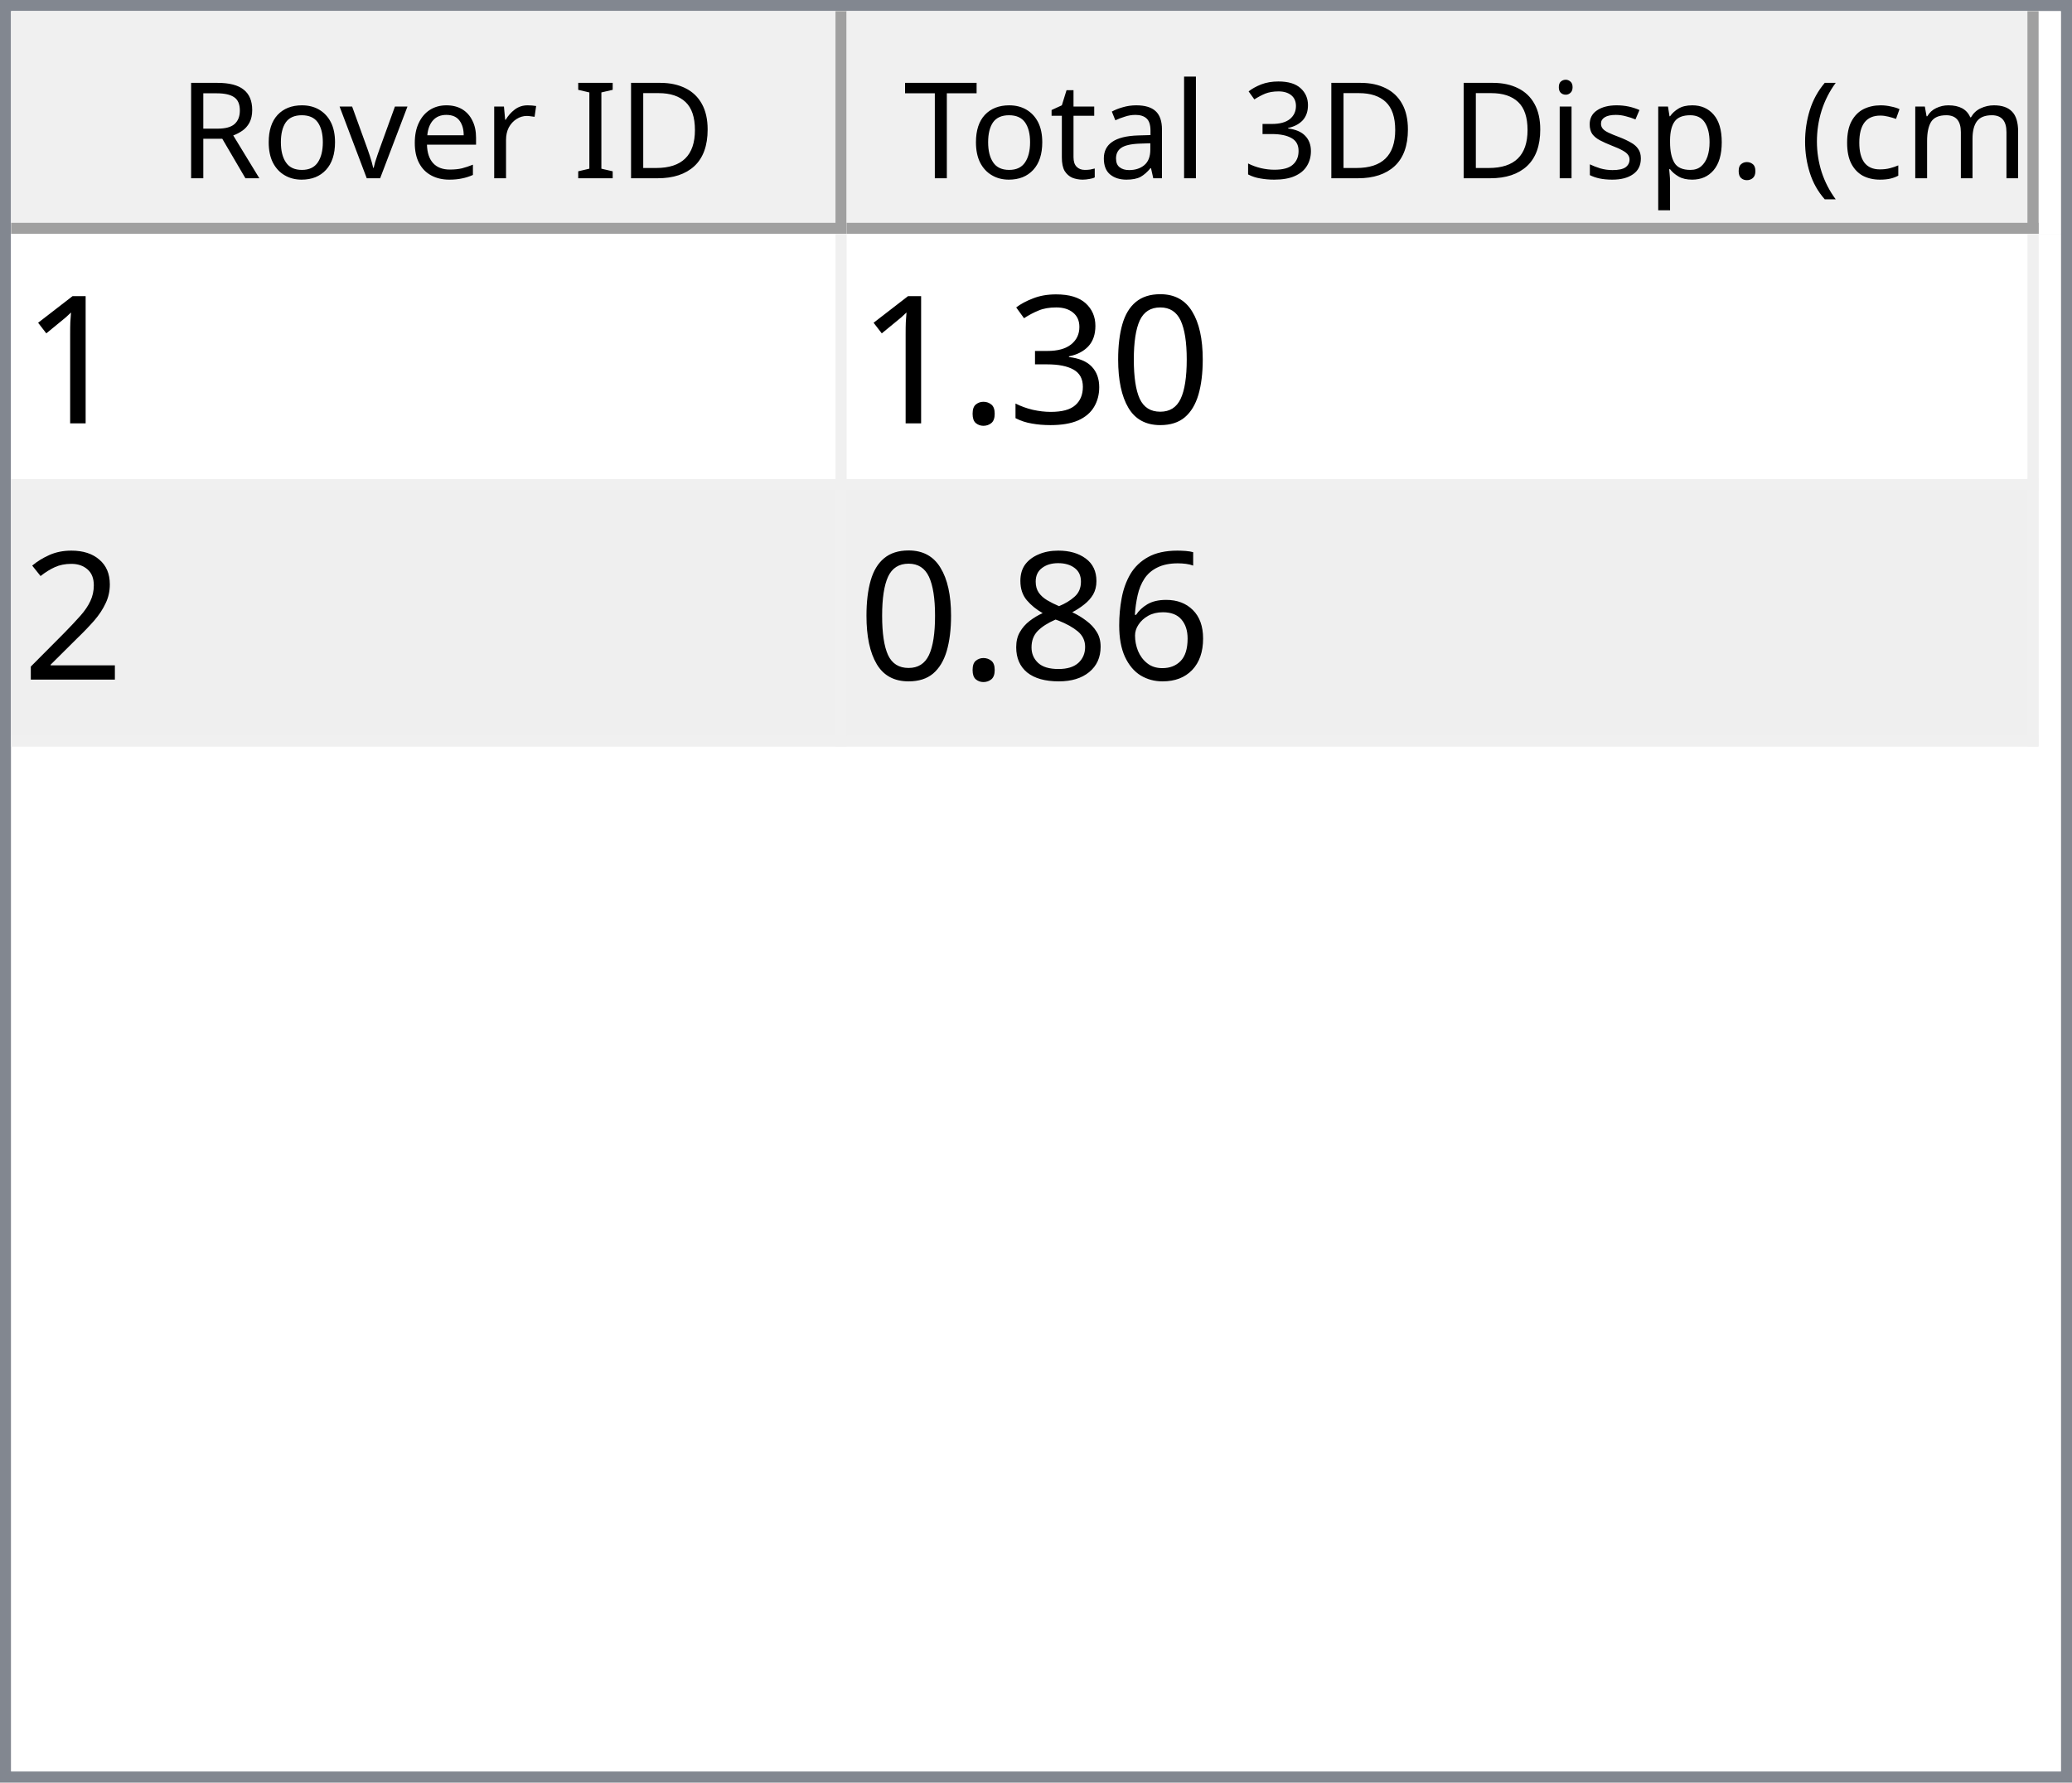
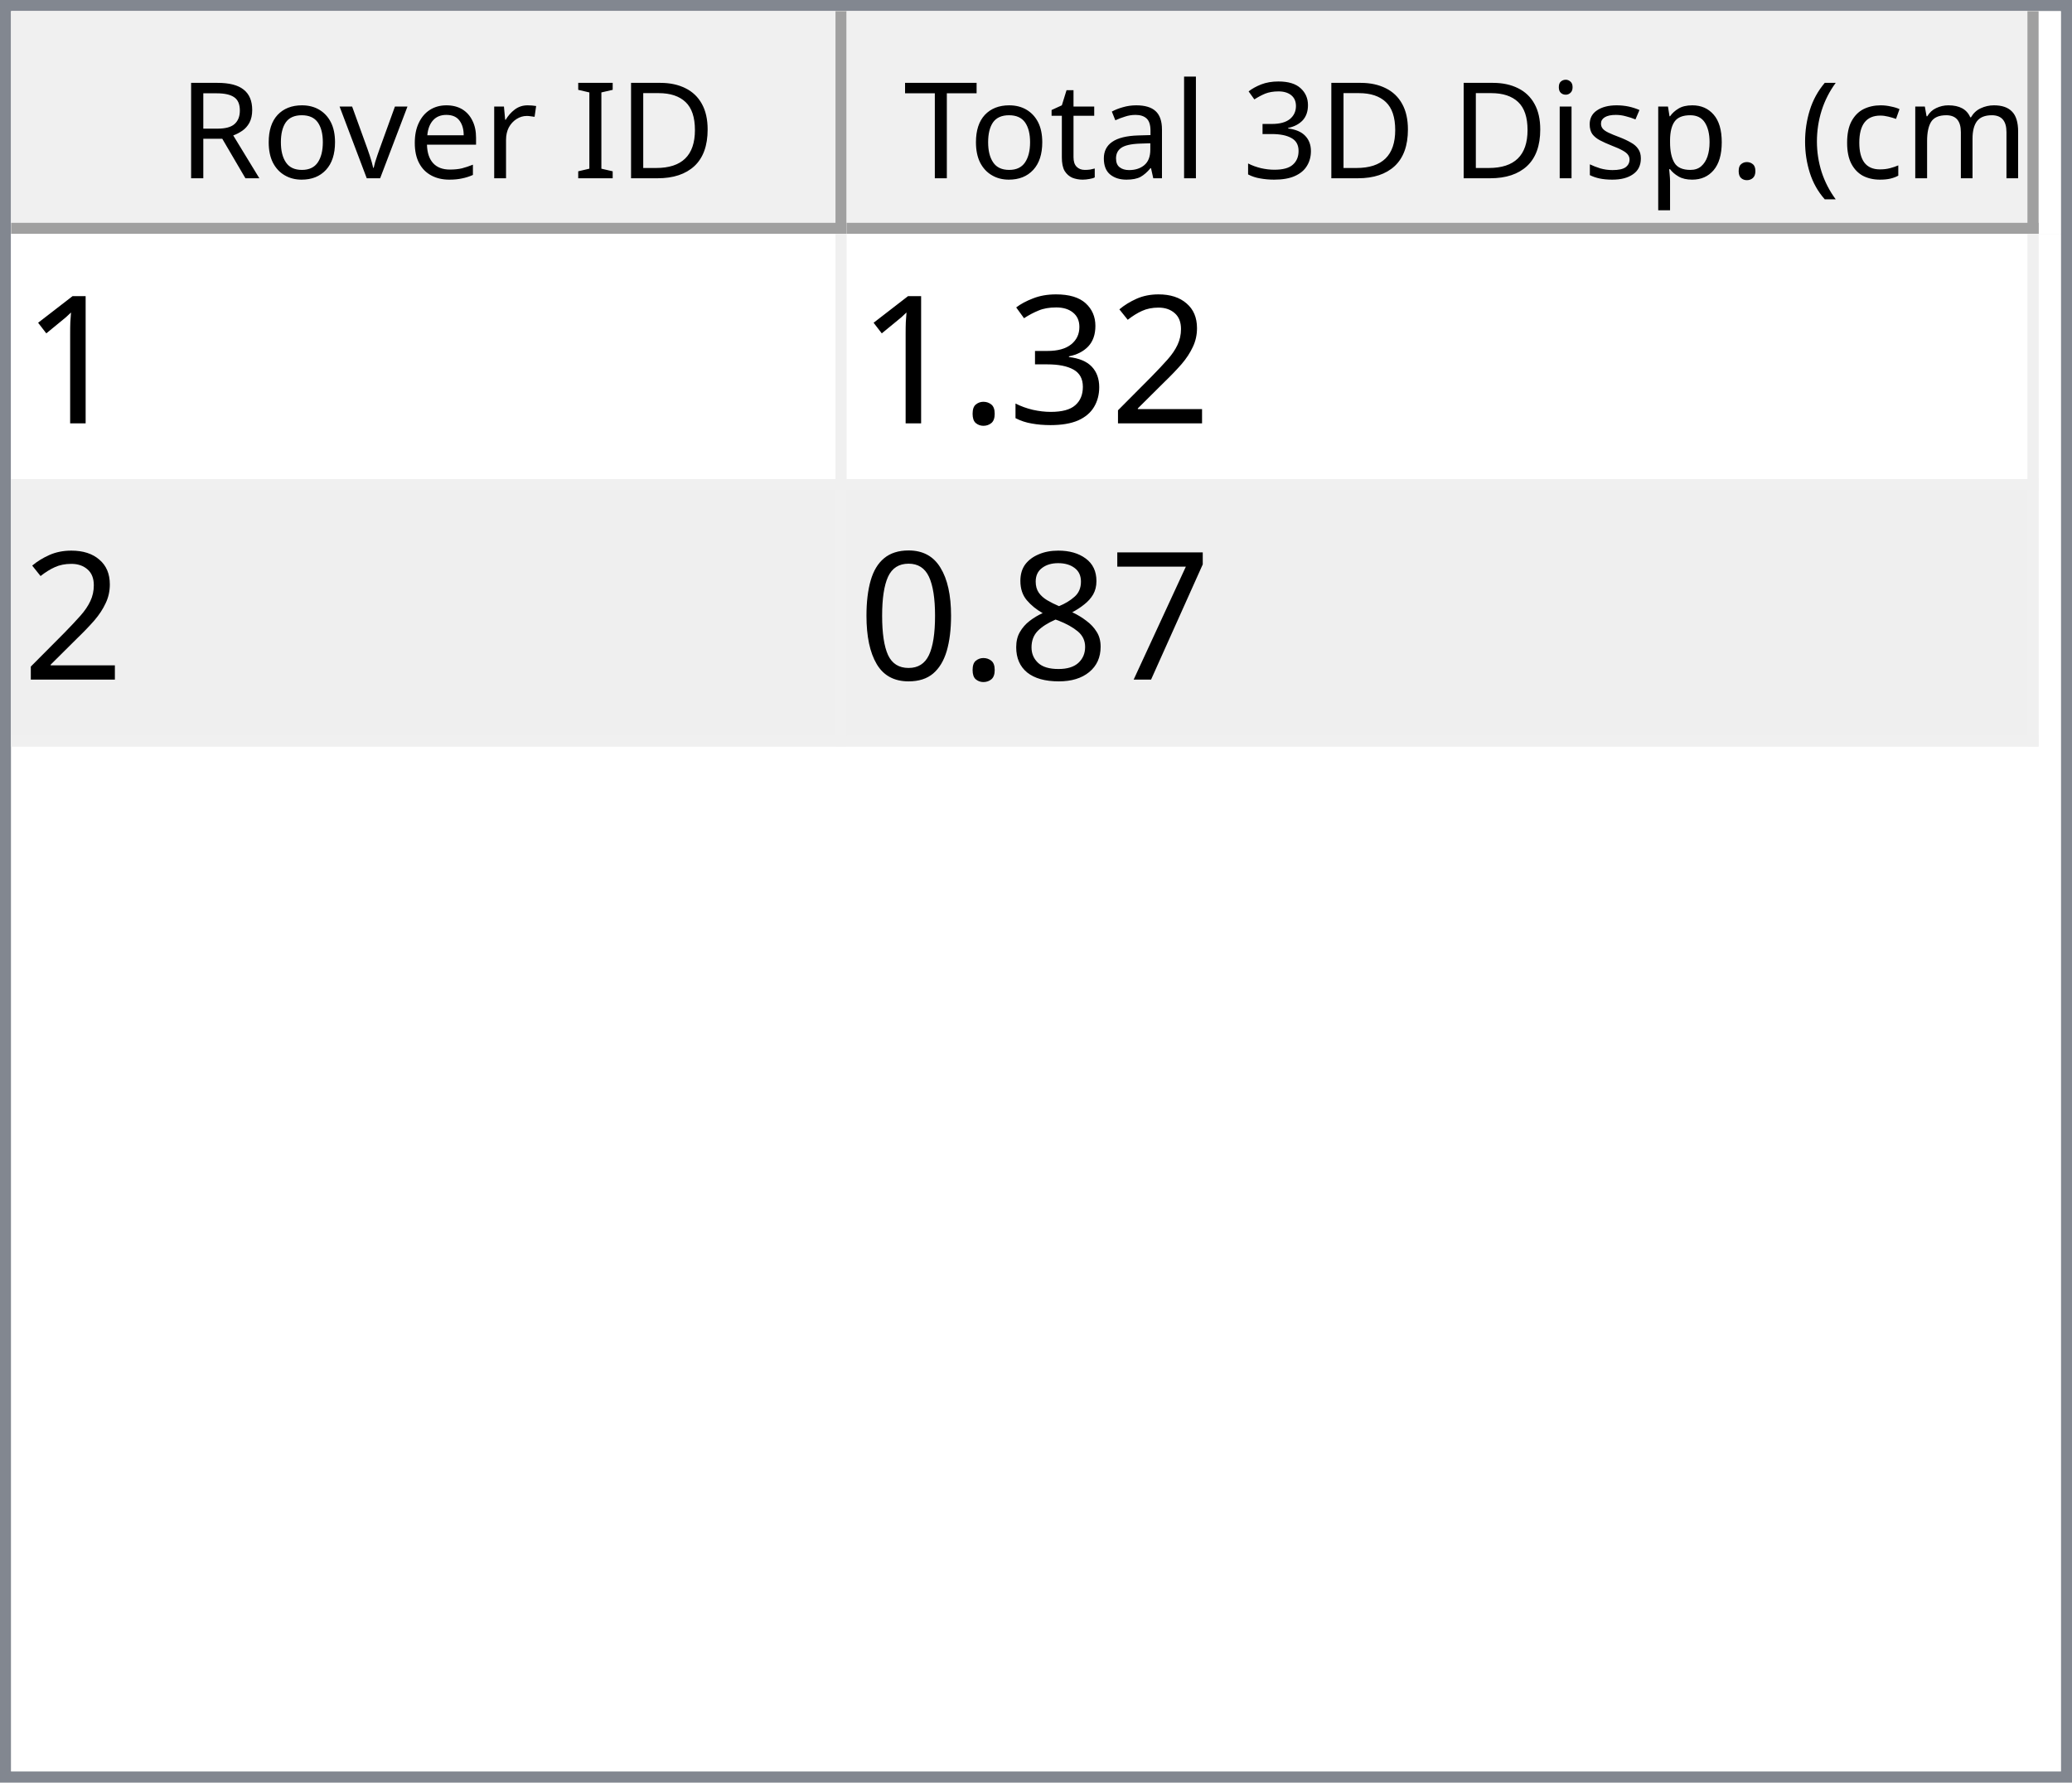
<svg xmlns="http://www.w3.org/2000/svg" style="fill-opacity:1; color-rendering:auto; color-interpolation:auto; text-rendering:auto; stroke:black; stroke-linecap:square; stroke-miterlimit:10; shape-rendering:auto; stroke-opacity:1; fill:black; stroke-dasharray:none; font-weight:normal; stroke-width:1; font-family:'Dialog'; font-style:normal; stroke-linejoin:miter; font-size:12px; stroke-dashoffset:0; image-rendering:auto;" width="186" height="160">
  <defs id="genericDefs" />
  <g>
    <defs id="defs1">
      <clipPath clipPathUnits="userSpaceOnUse" id="clipPath1">
        <path d="M0 0 L186 0 L186 160 L0 160 L0 0 Z" />
      </clipPath>
      <clipPath clipPathUnits="userSpaceOnUse" id="clipPath2">
        <path d="M0 0 L0 160 L186 160 L186 0 Z" />
      </clipPath>
      <clipPath clipPathUnits="userSpaceOnUse" id="clipPath3">
        <path d="M0 0 L0 20 L184 20 L184 0 Z" />
      </clipPath>
      <clipPath clipPathUnits="userSpaceOnUse" id="clipPath4">
        <path d="M0 0 L0 20 L75 20 L75 0 Z" />
      </clipPath>
      <clipPath clipPathUnits="userSpaceOnUse" id="clipPath5">
        <path d="M1 1 L1 19 L74 19 L74 1 Z" />
      </clipPath>
      <clipPath clipPathUnits="userSpaceOnUse" id="clipPath6">
        <path d="M0 0 L0 18 L73 18 L73 0 Z" />
      </clipPath>
      <clipPath clipPathUnits="userSpaceOnUse" id="clipPath7">
        <path d="M-0.5 -0.5 L-0.5 19.5 L74.5 19.5 L74.5 -0.5 Z" />
      </clipPath>
      <clipPath clipPathUnits="userSpaceOnUse" id="clipPath8">
        <path d="M0 0 L0 20 L107 20 L107 0 Z" />
      </clipPath>
      <clipPath clipPathUnits="userSpaceOnUse" id="clipPath9">
        <path d="M1 1 L1 19 L106 19 L106 1 Z" />
      </clipPath>
      <clipPath clipPathUnits="userSpaceOnUse" id="clipPath10">
        <path d="M0 0 L0 18 L105 18 L105 0 Z" />
      </clipPath>
      <clipPath clipPathUnits="userSpaceOnUse" id="clipPath11">
        <path d="M-0.5 -0.5 L-0.5 19.5 L106.5 19.5 L106.5 -0.5 Z" />
      </clipPath>
      <clipPath clipPathUnits="userSpaceOnUse" id="clipPath12">
        <path d="M0 0 L0 138 L184 138 L184 0 Z" />
      </clipPath>
      <clipPath clipPathUnits="userSpaceOnUse" id="clipPath13">
        <path d="M0 0 L0 46 L182 46 L182 0 Z" />
      </clipPath>
      <clipPath clipPathUnits="userSpaceOnUse" id="clipPath14">
        <path d="M-0.5 -0.5 L-0.5 45.5 L181.5 45.5 L181.5 -0.5 Z" />
      </clipPath>
      <clipPath clipPathUnits="userSpaceOnUse" id="clipPath15">
        <path d="M0 0 L0 22 L74 22 L74 0 Z" />
      </clipPath>
      <clipPath clipPathUnits="userSpaceOnUse" id="clipPath16">
        <path d="M0 0 L0 22 L106 22 L106 0 Z" />
      </clipPath>
      <font horiz-adv-x="64.551" id="font1">
        <font-face ascent="107.91" descent="25.098" units-per-em="100" style="font-style:normal; font-family:Segoe UI; font-weight:normal;" />
        <missing-glyph horiz-adv-x="64.551" d="M8.109 0 L8.109 68.266 L56.453 68.266 L56.453 0 L8.109 0 ZM15.328 7.234 L49.219 7.234 L49.219 61.031 L15.328 61.031 L15.328 7.234 Z" />
        <glyph unicode="D" horiz-adv-x="70.117" d="M9.188 0 L9.188 70.016 L28.516 70.016 Q65.531 70.016 65.531 35.891 Q65.531 19.672 55.25 9.836 Q44.969 0 27.734 0 L9.188 0 ZM17.391 62.594 L17.391 7.422 L27.828 7.422 Q41.609 7.422 49.273 14.797 Q56.938 22.172 56.938 35.688 Q56.938 62.594 28.328 62.594 L17.391 62.594 Z" />
        <glyph unicode="I" horiz-adv-x="26.611" d="M17.391 0 L9.188 0 L9.188 70.016 L17.391 70.016 L17.391 0 Z" />
        <glyph unicode=" " horiz-adv-x="27.393" d="" />
        <glyph unicode="r" horiz-adv-x="34.766" d="M34.188 41.891 Q32.078 43.5 28.125 43.5 Q23 43.5 19.555 38.672 Q16.109 33.844 16.109 25.484 L16.109 0 L8.109 0 L8.109 50 L16.109 50 L16.109 39.703 L16.312 39.703 Q18.016 44.969 21.531 47.922 Q25.047 50.875 29.391 50.875 Q32.516 50.875 34.188 50.203 L34.188 41.891 Z" />
        <glyph unicode="e" horiz-adv-x="52.295" d="M48.297 23 L12.984 23 Q13.188 14.656 17.484 10.109 Q21.781 5.562 29.297 5.562 Q37.75 5.562 44.828 11.141 L44.828 3.609 Q38.234 -1.172 27.391 -1.172 Q16.797 -1.172 10.742 5.641 Q4.688 12.453 4.688 24.812 Q4.688 36.469 11.305 43.82 Q17.922 51.172 27.734 51.172 Q37.547 51.172 42.922 44.828 Q48.297 38.484 48.297 27.203 L48.297 23 ZM40.094 29.781 Q40.047 36.719 36.75 40.578 Q33.453 44.438 27.594 44.438 Q21.922 44.438 17.969 40.383 Q14.016 36.328 13.094 29.781 L40.094 29.781 Z" />
        <glyph unicode="v" horiz-adv-x="47.9" d="M47.406 50 L27.484 0 L19.625 0 L0.688 50 L9.469 50 L22.172 13.672 Q23.578 9.672 23.922 6.688 L24.125 6.688 Q24.609 10.453 25.688 13.484 L38.969 50 L47.406 50 Z" />
        <glyph unicode="o" horiz-adv-x="58.594" d="M29 -1.172 Q17.922 -1.172 11.305 5.836 Q4.688 12.844 4.688 24.422 Q4.688 37.016 11.57 44.094 Q18.453 51.172 30.172 51.172 Q41.359 51.172 47.633 44.289 Q53.906 37.406 53.906 25.203 Q53.906 13.234 47.141 6.031 Q40.375 -1.172 29 -1.172 ZM29.594 44.438 Q21.875 44.438 17.383 39.188 Q12.891 33.938 12.891 24.703 Q12.891 15.828 17.43 10.695 Q21.969 5.562 29.594 5.562 Q37.359 5.562 41.531 10.594 Q45.703 15.625 45.703 24.906 Q45.703 34.281 41.531 39.359 Q37.359 44.438 29.594 44.438 Z" />
        <glyph unicode="R" horiz-adv-x="59.814" d="M59.375 0 L49.609 0 L37.891 19.625 Q36.281 22.359 34.766 24.289 Q33.25 26.219 31.664 27.438 Q30.078 28.656 28.25 29.219 Q26.422 29.781 24.125 29.781 L17.391 29.781 L17.391 0 L9.188 0 L9.188 70.016 L30.078 70.016 Q34.672 70.016 38.555 68.867 Q42.438 67.719 45.289 65.375 Q48.141 63.031 49.758 59.547 Q51.375 56.062 51.375 51.375 Q51.375 47.703 50.273 44.656 Q49.172 41.609 47.148 39.211 Q45.125 36.812 42.266 35.133 Q39.406 33.453 35.844 32.516 L35.844 32.328 Q37.594 31.547 38.891 30.547 Q40.188 29.547 41.359 28.18 Q42.531 26.812 43.68 25.078 Q44.828 23.344 46.234 21.047 L59.375 0 ZM17.391 62.594 L17.391 37.203 L28.516 37.203 Q31.594 37.203 34.203 38.133 Q36.812 39.062 38.719 40.797 Q40.625 42.531 41.703 45.047 Q42.781 47.562 42.781 50.688 Q42.781 56.297 39.141 59.445 Q35.5 62.594 28.609 62.594 L17.391 62.594 Z" />
        <glyph unicode=")" horiz-adv-x="30.176" d="M8.297 -15.922 L1.172 -15.922 Q16.406 2.344 16.406 26.812 Q16.406 51.469 1.078 70.016 L8.297 70.016 Q23.531 52.156 23.531 26.703 Q23.531 1.375 8.297 -15.922 Z" />
        <glyph unicode="m" horiz-adv-x="86.133" d="M79.109 0 L71.094 0 L71.094 28.719 Q71.094 37.016 68.531 40.727 Q65.969 44.438 59.906 44.438 Q54.781 44.438 51.195 39.75 Q47.609 35.062 47.609 28.516 L47.609 0 L39.594 0 L39.594 29.688 Q39.594 44.438 28.219 44.438 Q22.953 44.438 19.531 40.016 Q16.109 35.594 16.109 28.516 L16.109 0 L8.109 0 L8.109 50 L16.109 50 L16.109 42.094 L16.312 42.094 Q21.625 51.172 31.844 51.172 Q36.969 51.172 40.773 48.312 Q44.578 45.453 46 40.828 Q51.562 51.172 62.594 51.172 Q79.109 51.172 79.109 30.812 L79.109 0 Z" />
        <glyph unicode="c" horiz-adv-x="46.191" d="M42.188 2.297 Q36.422 -1.172 28.516 -1.172 Q17.828 -1.172 11.258 5.789 Q4.688 12.75 4.688 23.828 Q4.688 36.188 11.766 43.68 Q18.844 51.172 30.672 51.172 Q37.25 51.172 42.281 48.734 L42.281 40.531 Q36.719 44.438 30.375 44.438 Q22.703 44.438 17.797 38.945 Q12.891 33.453 12.891 24.516 Q12.891 15.719 17.508 10.641 Q22.125 5.562 29.891 5.562 Q36.422 5.562 42.188 9.906 L42.188 2.297 Z" />
        <glyph unicode="(" horiz-adv-x="30.176" d="M29.109 -15.922 L21.969 -15.922 Q6.844 1.375 6.844 26.703 Q6.844 52.156 21.969 70.016 L29.203 70.016 Q13.875 51.469 13.875 26.812 Q13.875 2.344 29.109 -15.922 Z" />
        <glyph unicode="." horiz-adv-x="21.68" d="M10.891 -1.078 Q8.641 -1.078 7.055 0.539 Q5.469 2.156 5.469 4.391 Q5.469 6.641 7.055 8.273 Q8.641 9.906 10.891 9.906 Q13.188 9.906 14.797 8.273 Q16.406 6.641 16.406 4.391 Q16.406 2.156 14.797 0.539 Q13.188 -1.078 10.891 -1.078 Z" />
        <glyph unicode="p" horiz-adv-x="58.789" d="M16.312 7.234 L16.109 7.234 L16.109 -23 L8.109 -23 L8.109 50 L16.109 50 L16.109 41.219 L16.312 41.219 Q22.219 51.172 33.594 51.172 Q43.266 51.172 48.688 44.461 Q54.109 37.75 54.109 26.469 Q54.109 13.922 48 6.375 Q41.891 -1.172 31.297 -1.172 Q21.578 -1.172 16.312 7.234 ZM16.109 27.391 L16.109 20.406 Q16.109 14.203 20.141 9.883 Q24.172 5.562 30.375 5.562 Q37.641 5.562 41.773 11.133 Q45.906 16.703 45.906 26.609 Q45.906 34.969 42.047 39.703 Q38.188 44.438 31.594 44.438 Q24.609 44.438 20.359 39.578 Q16.109 34.719 16.109 27.391 Z" />
        <glyph unicode="s" horiz-adv-x="42.432" d="M5.078 1.812 L5.078 10.406 Q11.625 5.562 19.484 5.562 Q30.031 5.562 30.031 12.594 Q30.031 14.594 29.125 15.992 Q28.219 17.391 26.68 18.461 Q25.141 19.531 23.07 20.383 Q21 21.234 18.609 22.172 Q15.281 23.484 12.766 24.828 Q10.25 26.172 8.57 27.859 Q6.891 29.547 6.031 31.695 Q5.172 33.844 5.172 36.719 Q5.172 40.234 6.789 42.945 Q8.406 45.656 11.086 47.484 Q13.766 49.312 17.211 50.242 Q20.656 51.172 24.312 51.172 Q30.812 51.172 35.938 48.922 L35.938 40.828 Q30.422 44.438 23.25 44.438 Q21 44.438 19.195 43.922 Q17.391 43.406 16.094 42.477 Q14.797 41.547 14.086 40.258 Q13.375 38.969 13.375 37.406 Q13.375 35.453 14.086 34.133 Q14.797 32.812 16.164 31.789 Q17.531 30.766 19.484 29.938 Q21.438 29.109 23.922 28.125 Q27.25 26.859 29.883 25.516 Q32.516 24.172 34.375 22.484 Q36.234 20.797 37.234 18.602 Q38.234 16.406 38.234 13.375 Q38.234 9.672 36.602 6.938 Q34.969 4.203 32.234 2.398 Q29.5 0.594 25.93 -0.289 Q22.359 -1.172 18.453 -1.172 Q10.75 -1.172 5.078 1.812 Z" />
        <glyph unicode="i" horiz-adv-x="24.219" d="M12.203 62.703 Q10.062 62.703 8.547 64.164 Q7.031 65.625 7.031 67.875 Q7.031 70.125 8.547 71.609 Q10.062 73.094 12.203 73.094 Q14.406 73.094 15.945 71.609 Q17.484 70.125 17.484 67.875 Q17.484 65.719 15.945 64.211 Q14.406 62.703 12.203 62.703 ZM16.109 0 L8.109 0 L8.109 50 L16.109 50 L16.109 0 Z" />
        <glyph unicode="3" horiz-adv-x="53.906" d="M46.531 19.828 Q46.531 15.094 44.75 11.211 Q42.969 7.328 39.719 4.57 Q36.469 1.812 31.93 0.297 Q27.391 -1.219 21.922 -1.219 Q11.922 -1.219 6 2.594 L6 11.188 Q13.094 5.609 22.219 5.609 Q25.875 5.609 28.828 6.539 Q31.781 7.469 33.906 9.227 Q36.031 10.984 37.18 13.477 Q38.328 15.969 38.328 19.094 Q38.328 32.812 18.797 32.812 L12.984 32.812 L12.984 39.594 L18.5 39.594 Q35.797 39.594 35.797 52.484 Q35.797 64.406 22.609 64.406 Q15.188 64.406 8.688 59.422 L8.688 67.188 Q15.375 71.188 24.609 71.188 Q29 71.188 32.57 69.969 Q36.141 68.75 38.68 66.555 Q41.219 64.359 42.609 61.281 Q44 58.203 44 54.5 Q44 40.672 30.031 36.719 L30.031 36.531 Q33.594 36.141 36.625 34.797 Q39.656 33.453 41.852 31.305 Q44.047 29.156 45.289 26.25 Q46.531 23.344 46.531 19.828 Z" />
        <glyph unicode="l" horiz-adv-x="24.219" d="M16.109 0 L8.109 0 L8.109 74.031 L16.109 74.031 L16.109 0 Z" />
        <glyph unicode="a" horiz-adv-x="50.879" d="M43.891 0 L35.891 0 L35.891 7.812 L35.688 7.812 Q30.469 -1.172 20.312 -1.172 Q12.844 -1.172 8.617 2.781 Q4.391 6.734 4.391 13.281 Q4.391 27.297 20.906 29.594 L35.891 31.688 Q35.891 44.438 25.594 44.438 Q16.547 44.438 9.281 38.281 L9.281 46.484 Q16.656 51.172 26.266 51.172 Q43.891 51.172 43.891 32.516 L43.891 0 ZM35.891 25.297 L23.828 23.641 Q18.266 22.859 15.43 20.875 Q12.594 18.891 12.594 13.875 Q12.594 10.203 15.211 7.883 Q17.828 5.562 22.172 5.562 Q28.125 5.562 32.008 9.742 Q35.891 13.922 35.891 20.312 L35.891 25.297 Z" />
        <glyph unicode="t" horiz-adv-x="33.887" d="M31.297 0.484 Q28.469 -1.078 23.828 -1.078 Q10.688 -1.078 10.688 13.578 L10.688 43.172 L2.094 43.172 L2.094 50 L10.688 50 L10.688 62.203 L18.703 64.797 L18.703 50 L31.297 50 L31.297 43.172 L18.703 43.172 L18.703 14.984 Q18.703 9.969 20.414 7.82 Q22.125 5.672 26.078 5.672 Q29.109 5.672 31.297 7.328 L31.297 0.484 Z" />
        <glyph unicode="T" horiz-adv-x="52.393" d="M50.594 62.594 L30.375 62.594 L30.375 0 L22.172 0 L22.172 62.594 L2 62.594 L2 70.016 L50.594 70.016 L50.594 62.594 Z" />
      </font>
      <font horiz-adv-x="75.0" id="font2">
        <font-face ascent="100.537" descent="21.973" units-per-em="100" style="font-style:normal; font-family:sans-serif; font-weight:normal;" />
        <missing-glyph horiz-adv-x="75.0" d="M12.5 0 L12.5 62.5 L62.5 62.5 L62.5 0 L12.5 0 ZM14.062 1.562 L60.938 1.562 L60.938 60.938 L14.062 60.938 L14.062 1.562 Z" />
        <glyph unicode="1" horiz-adv-x="55.615" d="M37.25 0 L28.469 0 L28.469 56 Q25.297 52.984 20.141 49.953 Q14.984 46.922 10.891 45.406 L10.891 53.906 Q18.266 57.375 23.781 62.305 Q29.297 67.234 31.594 71.875 L37.25 71.875 L37.25 0 Z" />
-         <glyph unicode="0" horiz-adv-x="55.615" d="M4.156 35.297 Q4.156 48 6.766 55.742 Q9.375 63.484 14.523 67.68 Q19.672 71.875 27.484 71.875 Q33.25 71.875 37.594 69.555 Q41.938 67.234 44.773 62.867 Q47.609 58.5 49.219 52.227 Q50.828 45.953 50.828 35.297 Q50.828 22.703 48.242 14.969 Q45.656 7.234 40.508 3.008 Q35.359 -1.219 27.484 -1.219 Q17.141 -1.219 11.234 6.203 Q4.156 15.141 4.156 35.297 ZM13.188 35.297 Q13.188 17.672 17.312 11.836 Q21.438 6 27.484 6 Q33.547 6 37.672 11.859 Q41.797 17.719 41.797 35.297 Q41.797 52.984 37.672 58.789 Q33.547 64.594 27.391 64.594 Q21.344 64.594 17.719 59.469 Q13.188 52.938 13.188 35.297 Z" />
+         <glyph unicode="2" horiz-adv-x="55.615" d="M50.344 8.453 L50.344 0 L3.031 0 Q2.938 3.172 4.047 6.109 Q5.859 10.938 9.836 15.625 Q13.812 20.312 21.344 26.469 Q33.016 36.031 37.117 41.625 Q41.219 47.219 41.219 52.203 Q41.219 57.422 37.477 61.008 Q33.734 64.594 27.734 64.594 Q21.391 64.594 17.578 60.789 Q13.766 56.984 13.719 50.25 L4.688 51.172 Q5.609 61.281 11.664 66.578 Q17.719 71.875 27.938 71.875 Q38.234 71.875 44.242 66.164 Q50.25 60.453 50.25 52 Q50.25 47.703 48.492 43.555 Q46.734 39.406 42.656 34.812 Q38.578 30.219 29.109 22.219 Q21.188 15.578 18.945 13.211 Q16.703 10.844 15.234 8.453 L50.344 8.453 Z" />
        <glyph unicode="3" horiz-adv-x="55.615" d="M4.203 18.891 L12.984 20.062 Q14.5 12.594 18.141 9.297 Q21.781 6 27 6 Q33.203 6 37.477 10.297 Q41.75 14.594 41.75 20.953 Q41.75 27 37.797 30.93 Q33.844 34.859 27.734 34.859 Q25.25 34.859 21.531 33.891 L22.516 41.609 Q23.391 41.5 23.922 41.5 Q29.547 41.5 34.039 44.43 Q38.531 47.359 38.531 53.469 Q38.531 58.297 35.258 61.477 Q31.984 64.656 26.812 64.656 Q21.688 64.656 18.266 61.43 Q14.844 58.203 13.875 51.766 L5.078 53.328 Q6.688 62.156 12.398 67.016 Q18.109 71.875 26.609 71.875 Q32.469 71.875 37.398 69.359 Q42.328 66.844 44.945 62.5 Q47.562 58.156 47.562 53.266 Q47.562 48.641 45.07 44.828 Q42.578 41.016 37.703 38.766 Q44.047 37.312 47.562 32.695 Q51.078 28.078 51.078 21.141 Q51.078 11.766 44.242 5.25 Q37.406 -1.266 26.953 -1.266 Q17.531 -1.266 11.305 4.352 Q5.078 9.969 4.203 18.891 Z" />
        <glyph unicode="." horiz-adv-x="27.783" d="M9.078 0 L9.078 10.016 L19.094 10.016 L19.094 0 L9.078 0 Z" />
-         <glyph unicode="2" horiz-adv-x="55.615" d="M50.344 8.453 L50.344 0 L3.031 0 Q2.938 3.172 4.047 6.109 Q5.859 10.938 9.836 15.625 Q13.812 20.312 21.344 26.469 Q33.016 36.031 37.117 41.625 Q41.219 47.219 41.219 52.203 Q41.219 57.422 37.477 61.008 Q33.734 64.594 27.734 64.594 Q21.391 64.594 17.578 60.789 Q13.766 56.984 13.719 50.25 L4.688 51.172 Q5.609 61.281 11.664 66.578 Q17.719 71.875 27.938 71.875 Q38.234 71.875 44.242 66.164 Q50.25 60.453 50.25 52 Q50.25 47.703 48.492 43.555 Q46.734 39.406 42.656 34.812 Q38.578 30.219 29.109 22.219 Q21.188 15.578 18.945 13.211 Q16.703 10.844 15.234 8.453 L50.344 8.453 Z" />
-         <glyph unicode="6" horiz-adv-x="55.615" d="M49.75 54.047 L41.016 53.375 Q39.844 58.547 37.703 60.891 Q34.125 64.656 28.906 64.656 Q24.703 64.656 21.531 62.312 Q17.391 59.281 14.992 53.469 Q12.594 47.656 12.5 36.922 Q15.672 41.75 20.266 44.094 Q24.859 46.438 29.891 46.438 Q38.672 46.438 44.852 39.969 Q51.031 33.5 51.031 23.25 Q51.031 16.5 48.125 10.719 Q45.219 4.938 40.141 1.859 Q35.062 -1.219 28.609 -1.219 Q17.625 -1.219 10.695 6.859 Q3.766 14.938 3.766 33.5 Q3.766 54.25 11.422 63.672 Q18.109 71.875 29.438 71.875 Q37.891 71.875 43.289 67.141 Q48.688 62.406 49.75 54.047 ZM13.875 23.188 Q13.875 18.656 15.797 14.508 Q17.719 10.359 21.188 8.18 Q24.656 6 28.469 6 Q34.031 6 38.039 10.492 Q42.047 14.984 42.047 22.703 Q42.047 30.125 38.086 34.398 Q34.125 38.672 28.125 38.672 Q22.172 38.672 18.023 34.398 Q13.875 30.125 13.875 23.188 Z" />
+         <glyph unicode="7" horiz-adv-x="55.615" d="M4.734 62.203 L4.734 70.656 L51.078 70.656 L51.078 63.812 Q44.234 56.547 37.523 44.484 Q30.812 32.422 27.156 19.672 Q24.516 10.688 23.781 0 L14.75 0 Q14.891 8.453 18.062 20.414 Q21.234 32.375 27.172 43.484 Q33.109 54.594 39.797 62.203 L4.734 62.203 Z" />
        <glyph unicode="8" horiz-adv-x="55.615" d="M17.672 38.812 Q12.203 40.828 9.57 44.539 Q6.938 48.25 6.938 53.422 Q6.938 61.234 12.555 66.555 Q18.172 71.875 27.484 71.875 Q36.859 71.875 42.578 66.43 Q48.297 60.984 48.297 53.172 Q48.297 48.188 45.68 44.508 Q43.062 40.828 37.75 38.812 Q44.344 36.672 47.781 31.883 Q51.219 27.094 51.219 20.453 Q51.219 11.281 44.727 5.031 Q38.234 -1.219 27.641 -1.219 Q17.047 -1.219 10.547 5.055 Q4.047 11.328 4.047 20.703 Q4.047 27.688 7.594 32.398 Q11.141 37.109 17.672 38.812 ZM15.922 53.719 Q15.922 48.641 19.195 45.414 Q22.469 42.188 27.688 42.188 Q32.766 42.188 36.016 45.383 Q39.266 48.578 39.266 53.219 Q39.266 58.062 35.914 61.359 Q32.562 64.656 27.594 64.656 Q22.562 64.656 19.242 61.43 Q15.922 58.203 15.922 53.719 ZM13.094 20.656 Q13.094 16.891 14.875 13.375 Q16.656 9.859 20.172 7.93 Q23.688 6 27.734 6 Q34.031 6 38.133 10.055 Q42.234 14.109 42.234 20.359 Q42.234 26.703 38.016 30.859 Q33.797 35.016 27.438 35.016 Q21.234 35.016 17.164 30.914 Q13.094 26.812 13.094 20.656 Z" />
+         <glyph unicode="0" horiz-adv-x="55.615" d="M4.156 35.297 Q4.156 48 6.766 55.742 Q9.375 63.484 14.523 67.68 Q19.672 71.875 27.484 71.875 Q33.25 71.875 37.594 69.555 Q41.938 67.234 44.773 62.867 Q47.609 58.5 49.219 52.227 Q50.828 45.953 50.828 35.297 Q50.828 22.703 48.242 14.969 Q45.656 7.234 40.508 3.008 Q35.359 -1.219 27.484 -1.219 Q17.141 -1.219 11.234 6.203 Q4.156 15.141 4.156 35.297 ZM13.188 35.297 Q13.188 17.672 17.312 11.836 Q21.438 6 27.484 6 Q33.547 6 37.672 11.859 Q41.797 17.719 41.797 35.297 Q41.797 52.984 37.672 58.789 Q33.547 64.594 27.391 64.594 Q21.344 64.594 17.719 59.469 Q13.188 52.938 13.188 35.297 Z" />
      </font>
    </defs>
    <g style="fill:white; stroke:white;">
      <rect x="0" y="0" width="186" style="clip-path:url(#clipPath1); stroke:none;" height="160" />
    </g>
    <g style="fill:white; text-rendering:optimizeSpeed; color-rendering:optimizeSpeed; image-rendering:optimizeSpeed; shape-rendering:crispEdges; stroke:white; color-interpolation:sRGB;">
      <rect x="0" width="186" height="160" y="0" style="stroke:none;" />
      <path style="stroke:none;" d="M0 160 L186 160 L186 0 L0 0 Z" />
    </g>
    <g style="fill:rgb(240,240,240); font-family:'Segoe UI'; stroke:rgb(240,240,240);">
      <rect x="0" y="0" width="186" style="clip-path:url(#clipPath2); stroke:none;" height="160" />
    </g>
    <g style="fill:rgb(130,135,144); font-family:'Segoe UI'; stroke:rgb(130,135,144);">
      <path d="M0 0 L186 0 L186 160 L0 160 L0 0 ZM1 1 L185 1 L185 159 L1 159 L1 1 Z" style="fill-rule:evenodd; clip-path:url(#clipPath2); stroke:none;" />
    </g>
    <g style="fill:white; font-family:'Segoe UI'; stroke:white;" transform="translate(1,1)">
      <rect x="0" y="0" width="184" style="clip-path:url(#clipPath3); stroke:none;" height="20" />
    </g>
    <g style="fill:rgb(240,240,240); font-family:'Segoe UI'; stroke:rgb(240,240,240);" transform="translate(1,1)">
      <rect x="0" y="0" width="75" style="clip-path:url(#clipPath4); stroke:none;" height="20" />
    </g>
    <g style="font-family:'Segoe UI';" transform="translate(2,2)">
      <text x="14" xml:space="preserve" y="14" style="clip-path:url(#clipPath6); stroke:none;">Rover ID</text>
    </g>
    <g style="fill:rgb(160,160,160); font-family:'Segoe UI'; stroke:rgb(160,160,160); stroke-linejoin:bevel;" transform="translate(1.5,1.5)">
      <line x1="74" x2="74" y1="0" style="fill:none; clip-path:url(#clipPath7);" y2="19" />
    </g>
    <g style="fill:rgb(160,160,160); font-family:'Segoe UI'; stroke:rgb(160,160,160); stroke-linejoin:bevel;" transform="matrix(1,0,0,1,1,1) translate(0.5,0.5)">
      <line x1="0" x2="74" y1="19" style="fill:none; clip-path:url(#clipPath7);" y2="19" />
    </g>
    <g style="fill:rgb(240,240,240); font-family:'Segoe UI'; stroke:rgb(240,240,240);" transform="translate(76,1)">
      <rect x="0" y="0" width="107" style="clip-path:url(#clipPath8); stroke:none;" height="20" />
    </g>
    <g style="font-family:'Segoe UI';" transform="translate(77,2)">
      <text x="1" xml:space="preserve" y="14" style="clip-path:url(#clipPath10); stroke:none;"> Total 3D Disp. (cm)</text>
    </g>
    <g style="fill:rgb(160,160,160); font-family:'Segoe UI'; stroke:rgb(160,160,160); stroke-linejoin:bevel;" transform="translate(76.5,1.5)">
      <line x1="106" x2="106" y1="0" style="fill:none; clip-path:url(#clipPath11);" y2="19" />
    </g>
    <g style="fill:rgb(160,160,160); font-family:'Segoe UI'; stroke:rgb(160,160,160); stroke-linejoin:bevel;" transform="matrix(1,0,0,1,76,1) translate(0.5,0.5)">
      <line x1="0" x2="106" y1="19" style="fill:none; clip-path:url(#clipPath11);" y2="19" />
    </g>
    <g style="fill:white; font-family:'Segoe UI'; stroke:white;" transform="translate(1,21)">
      <rect x="0" y="0" width="184" style="clip-path:url(#clipPath12); stroke:none;" height="138" />
    </g>
    <g style="fill:rgb(240,240,240); font-size:16px; font-family:sans-serif; stroke:rgb(240,240,240);" transform="translate(1,21)">
      <rect x="0" y="0" width="182" style="clip-path:url(#clipPath13); stroke:none;" height="46" />
      <line transform="translate(0.5,0.5)" x1="0" x2="181" y1="22" style="clip-path:url(#clipPath14); fill:none; stroke-linejoin:bevel;" y2="22" />
    </g>
    <g transform="matrix(1,0,0,1,1,21) translate(0.5,0.5)" style="fill:rgb(240,240,240); font-size:16px; font-family:sans-serif; stroke:rgb(240,240,240); stroke-linejoin:bevel;">
      <line x1="0" x2="181" y1="45" style="fill:none; clip-path:url(#clipPath14);" y2="45" />
    </g>
    <g transform="matrix(1,0,0,1,1,21) translate(0.5,0.5)" style="fill:rgb(240,240,240); font-size:16px; font-family:sans-serif; stroke:rgb(240,240,240); stroke-linejoin:bevel;">
      <line x1="74" x2="74" y1="0" style="fill:none; clip-path:url(#clipPath14);" y2="45" />
    </g>
    <g transform="matrix(1,0,0,1,1,21) translate(0.5,0.5)" style="fill:rgb(240,240,240); font-size:16px; font-family:sans-serif; stroke:rgb(240,240,240); stroke-linejoin:bevel;">
      <line x1="181" x2="181" y1="0" style="fill:none; clip-path:url(#clipPath14);" y2="45" />
    </g>
    <g style="fill:white; font-size:16px; font-family:sans-serif; stroke:white;" transform="matrix(1,0,0,1,1,21)">
      <rect x="0" y="0" width="74" style="clip-path:url(#clipPath15); stroke:none;" height="22" />
      <text x="1" y="17" style="fill:black; clip-path:url(#clipPath15); stroke:none;" xml:space="preserve">1</text>
    </g>
    <g style="fill:white; font-size:16px; font-family:sans-serif; stroke:white;" transform="matrix(1,0,0,1,1,21) translate(75,0)">
      <rect x="0" y="0" width="106" style="clip-path:url(#clipPath16); stroke:none;" height="22" />
-       <text x="1" y="17" style="fill:black; clip-path:url(#clipPath16); stroke:none;" xml:space="preserve">1.30</text>
+       <text x="1" y="17" style="fill:black; clip-path:url(#clipPath16); stroke:none;" xml:space="preserve">1.32</text>
    </g>
    <g style="fill:rgb(239,239,239); font-size:16px; font-family:sans-serif; stroke:rgb(239,239,239);" transform="matrix(1,0,0,1,1,21) translate(0,23)">
      <rect x="0" y="0" width="74" style="clip-path:url(#clipPath15); stroke:none;" height="22" />
      <text x="1" y="17" style="fill:black; clip-path:url(#clipPath15); stroke:none;" xml:space="preserve">2</text>
    </g>
    <g style="fill:rgb(239,239,239); font-size:16px; font-family:sans-serif; stroke:rgb(239,239,239);" transform="matrix(1,0,0,1,1,21) translate(75,23)">
      <rect x="0" y="0" width="106" style="clip-path:url(#clipPath16); stroke:none;" height="22" />
-       <text x="1" y="17" style="fill:black; clip-path:url(#clipPath16); stroke:none;" xml:space="preserve">0.86</text>
+       <text x="1" y="17" style="fill:black; clip-path:url(#clipPath16); stroke:none;" xml:space="preserve">0.87</text>
    </g>
  </g>
</svg>
